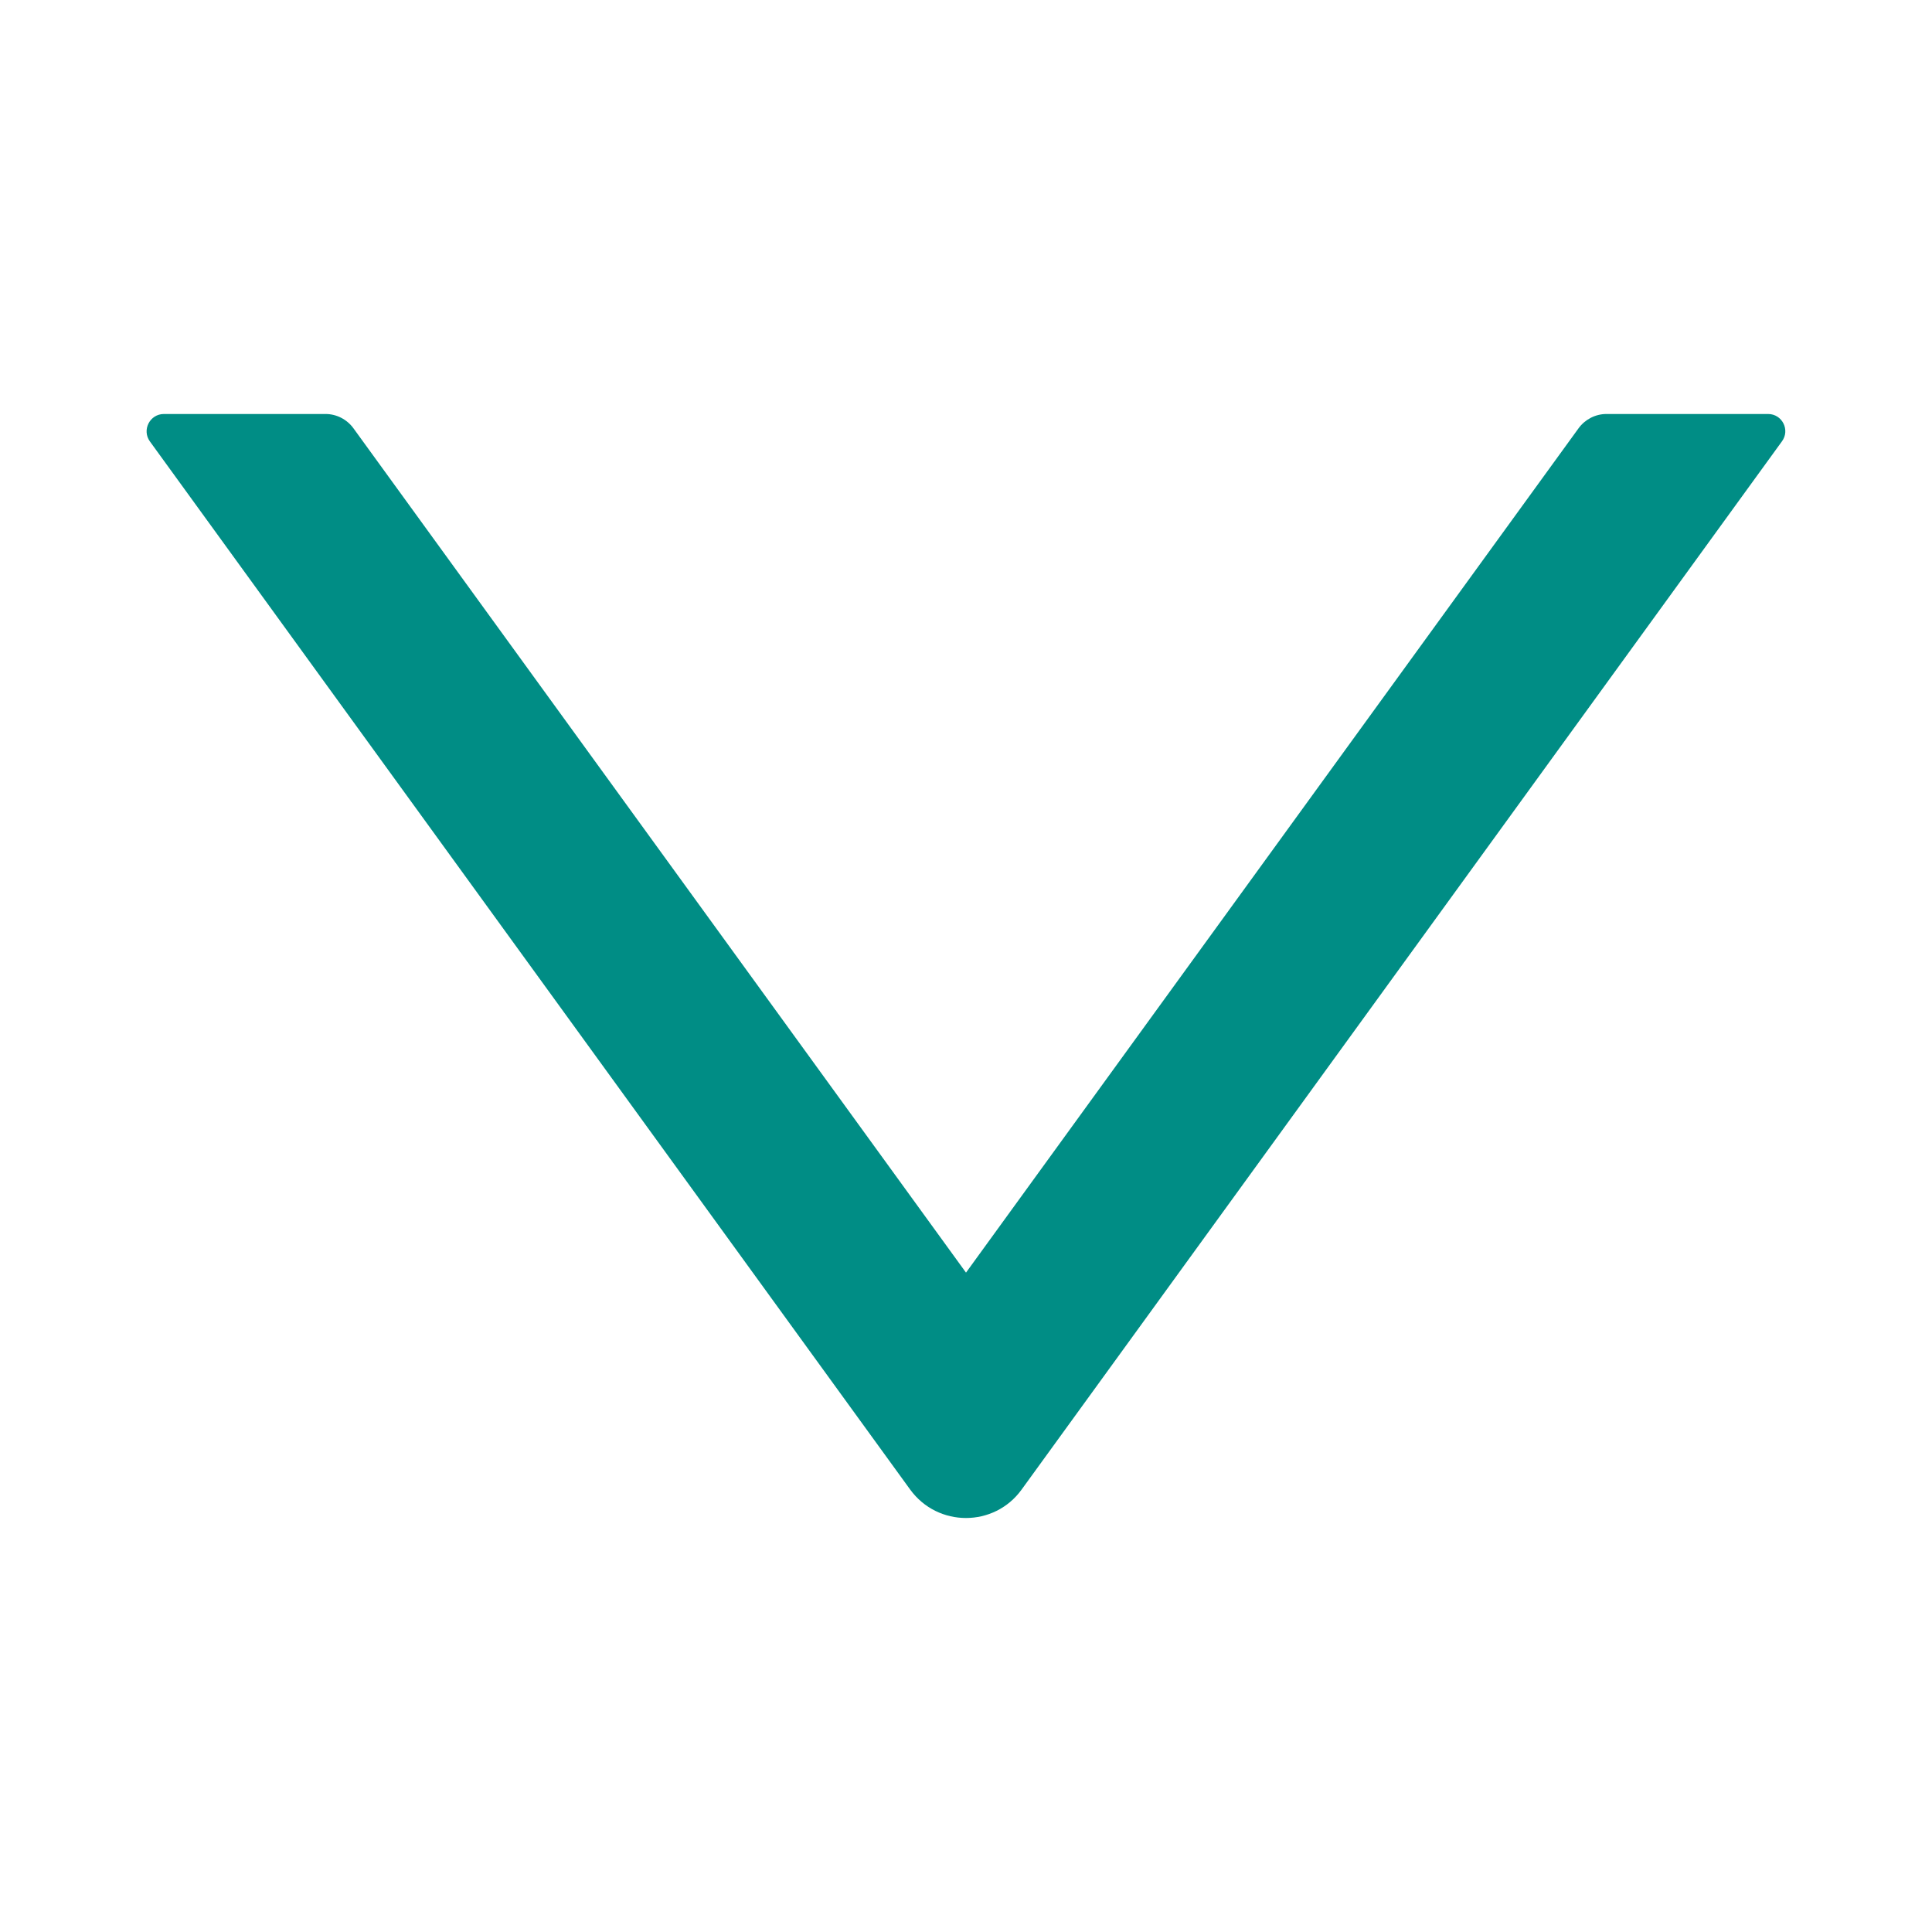
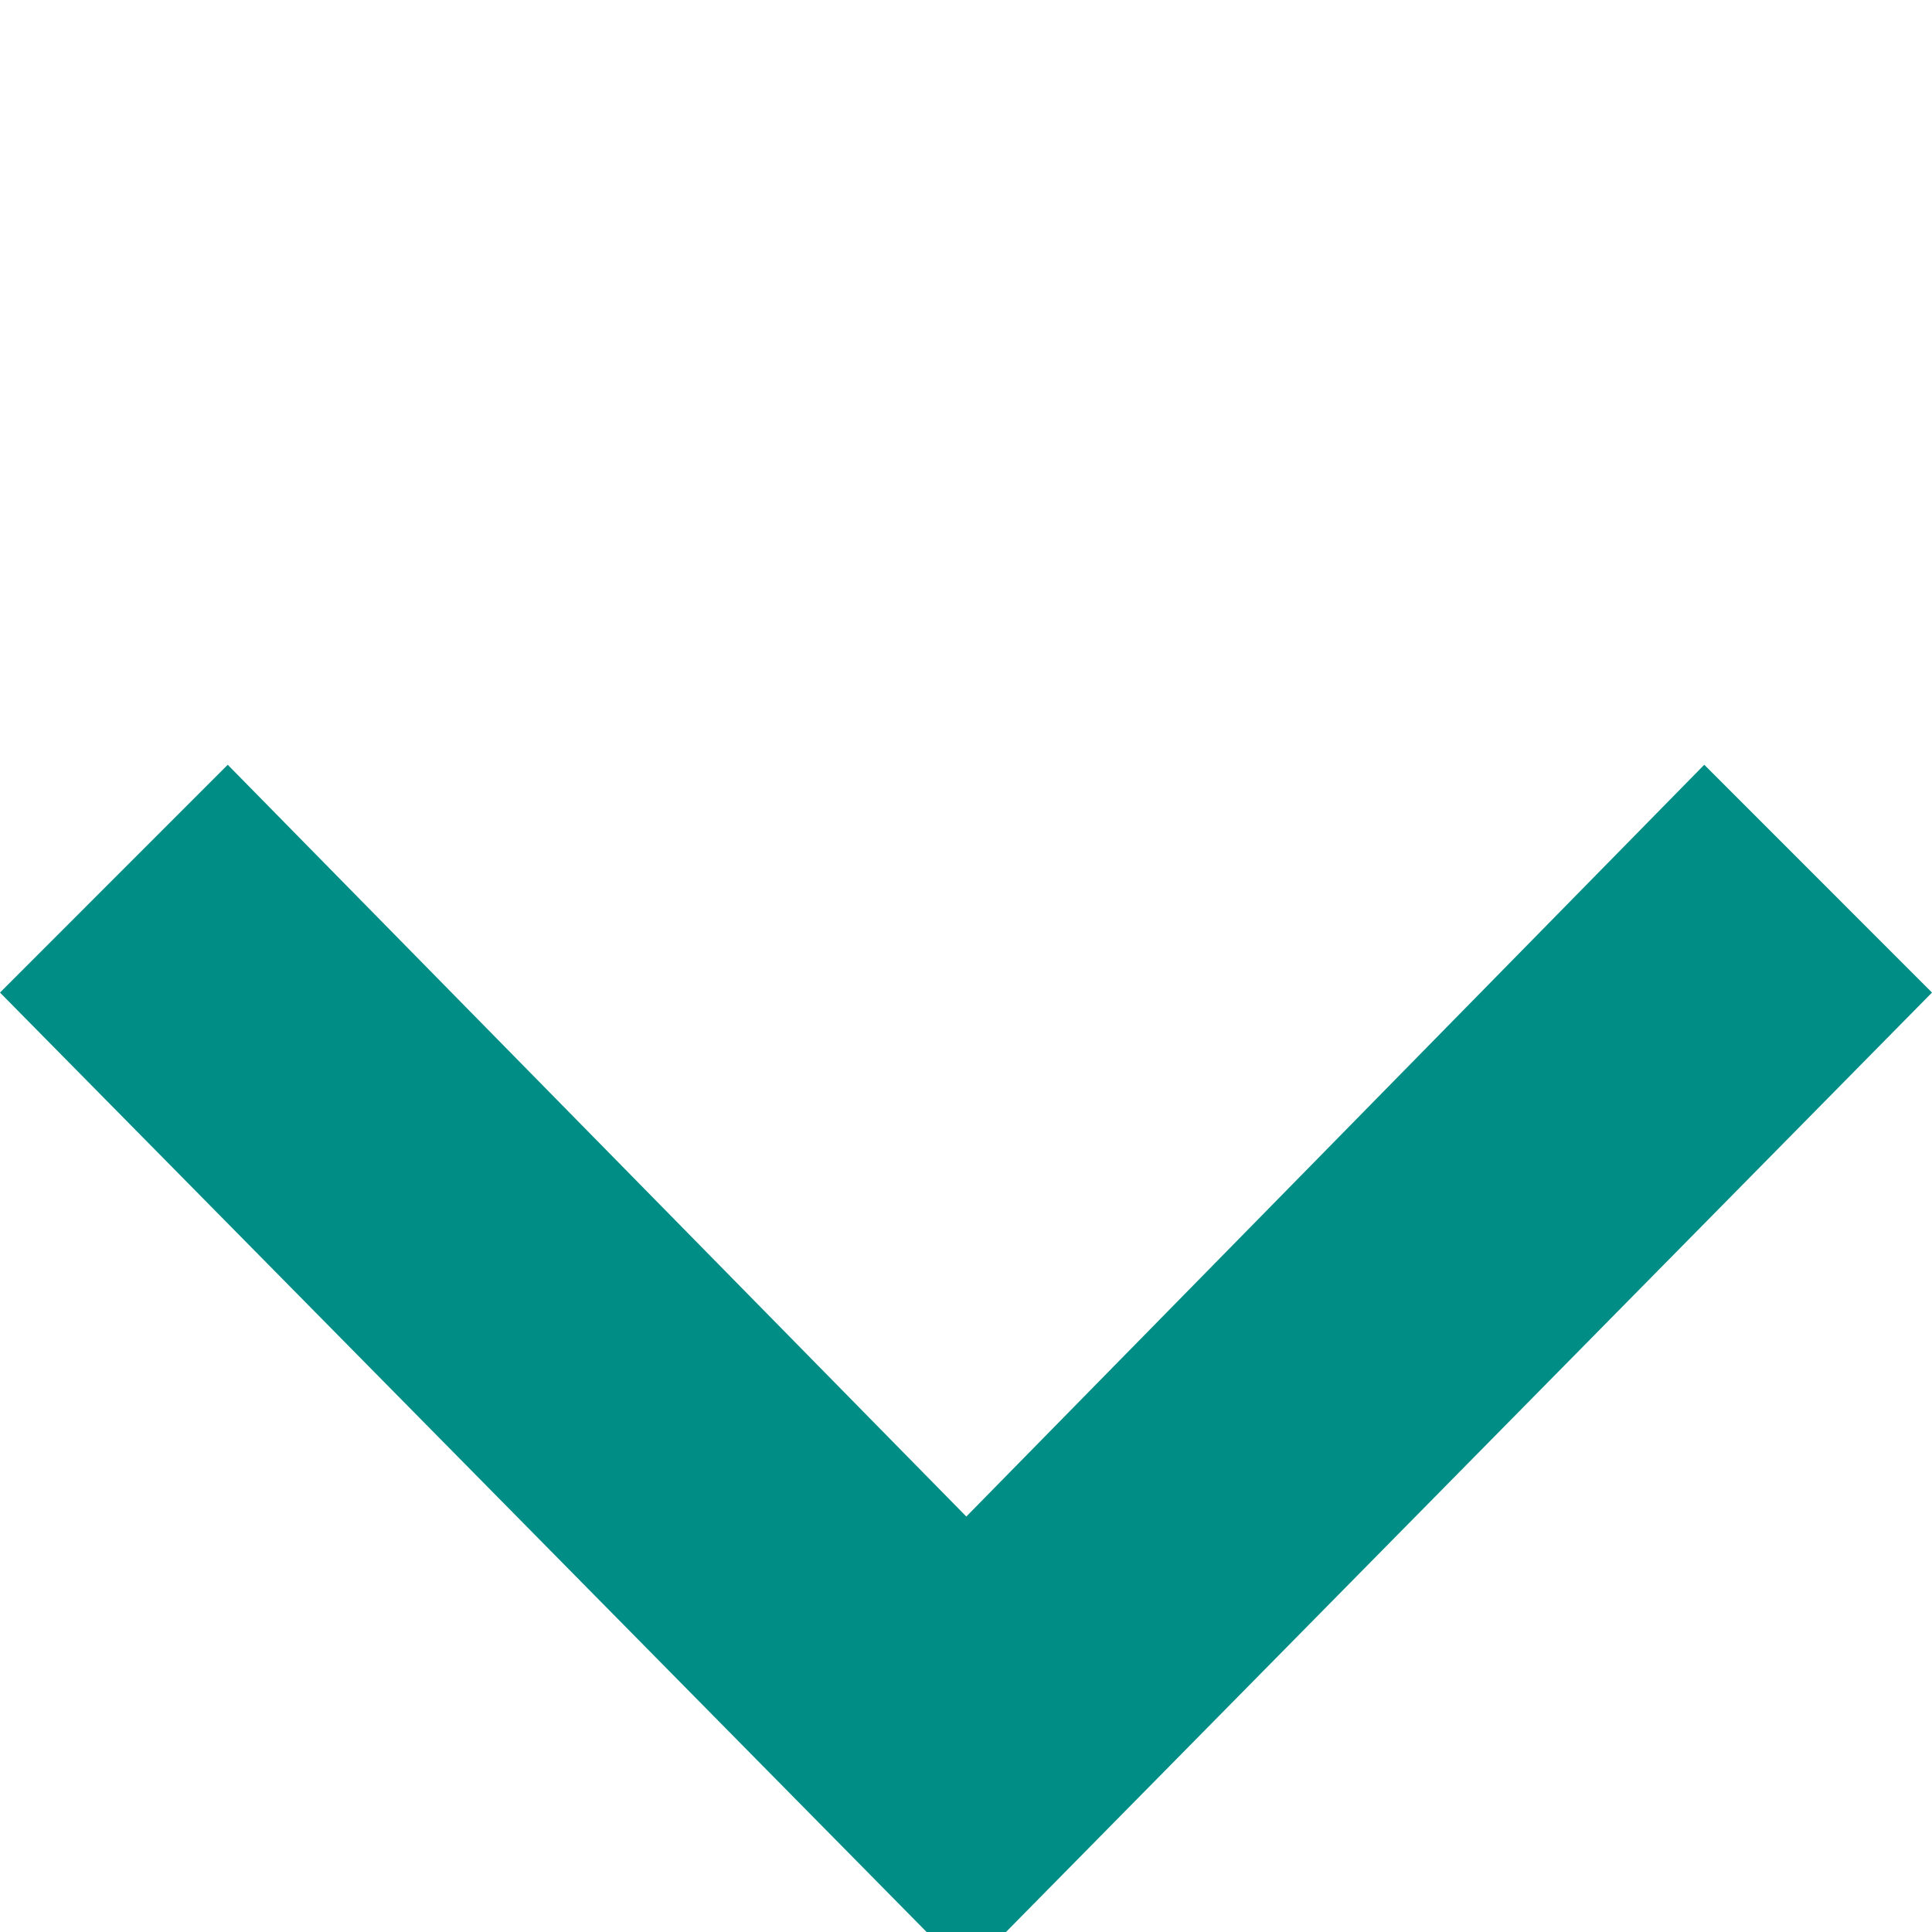
- <svg width="13" height="13" viewBox="64 64 896 896" fill="none">
-   <path d="M884 256h-75c-5.1 0-9.9 2.5-12.9 6.6L512 654.2 227.9 262.6c-3-4.1-7.8-6.6-12.9-6.6h-75c-6.5 0-10.3 7.4-6.5 12.7l352.6 486.1c12.8 17.6 39 17.6 51.7 0l352.6-486.1c3.9-5.3.1-12.7-6.4-12.7z" fill="#008D85" />
+ <svg xmlns="http://www.w3.org/2000/svg" width="13" height="13" viewBox="0 -5 24 24">
+   <path d="M0 7.33l2.829-2.83 9.175 9.339 9.167-9.339 2.829 2.83-11.996 12.17z" fill="#008D85" />
</svg>
